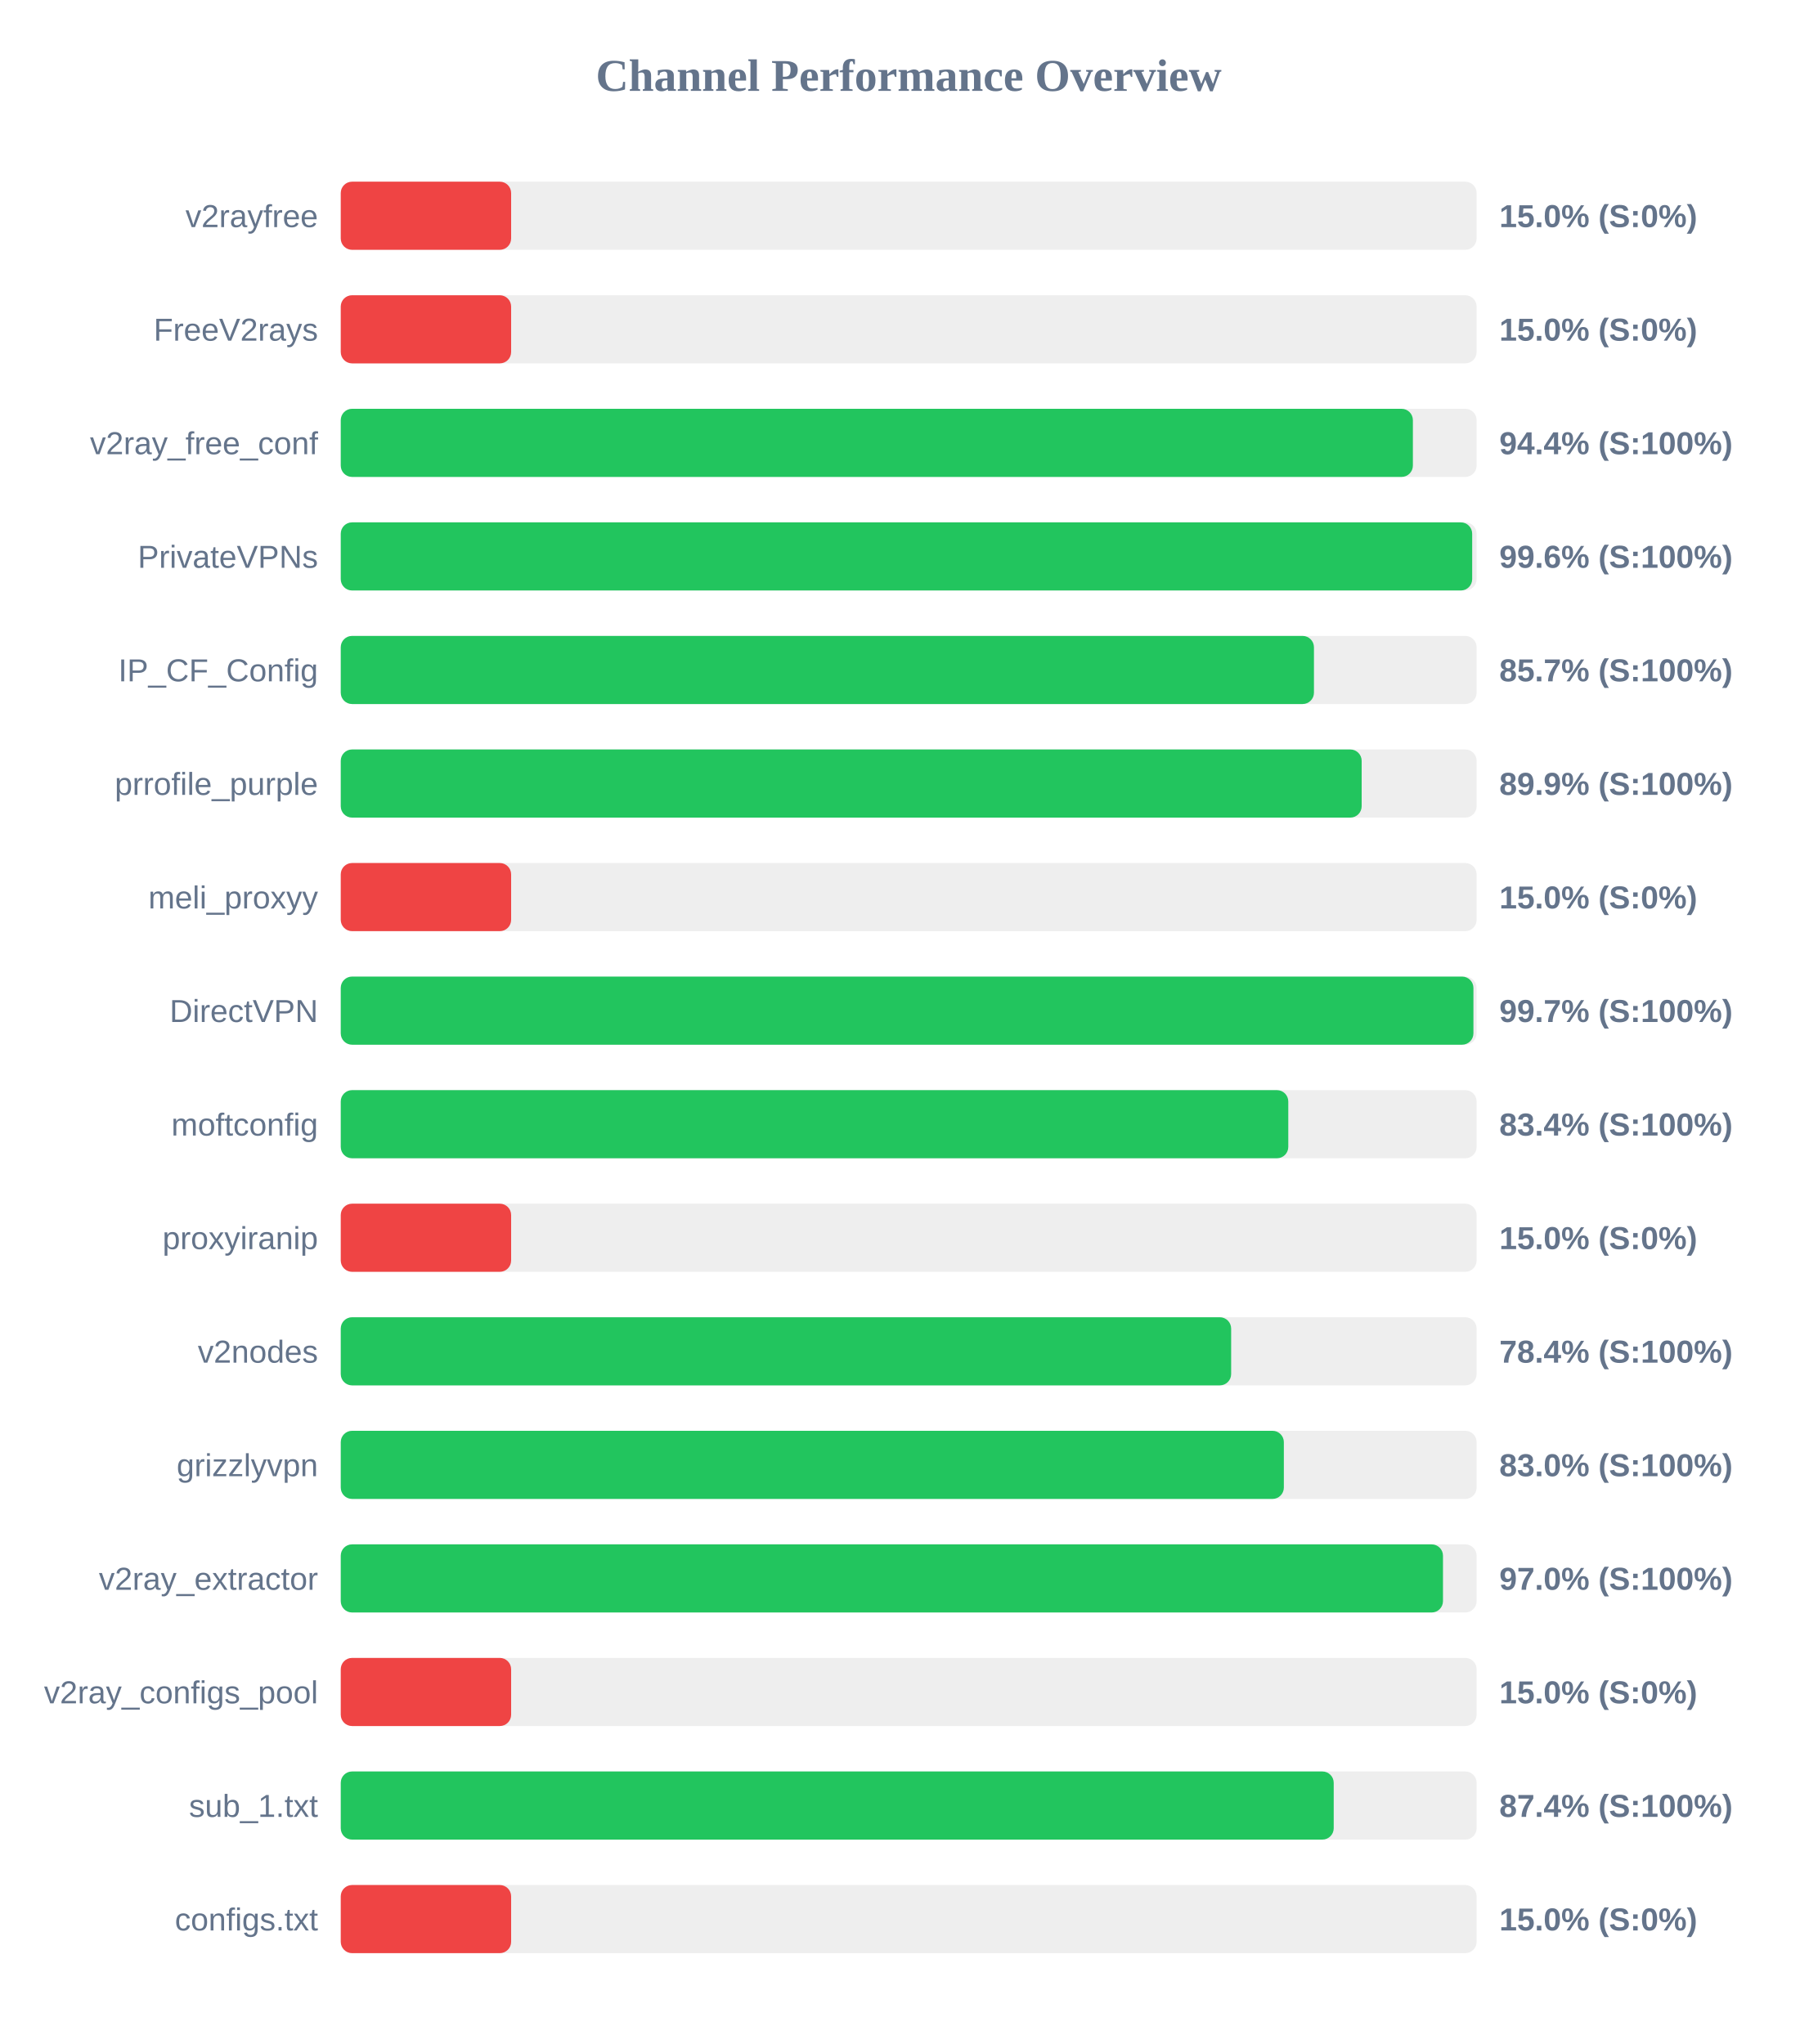
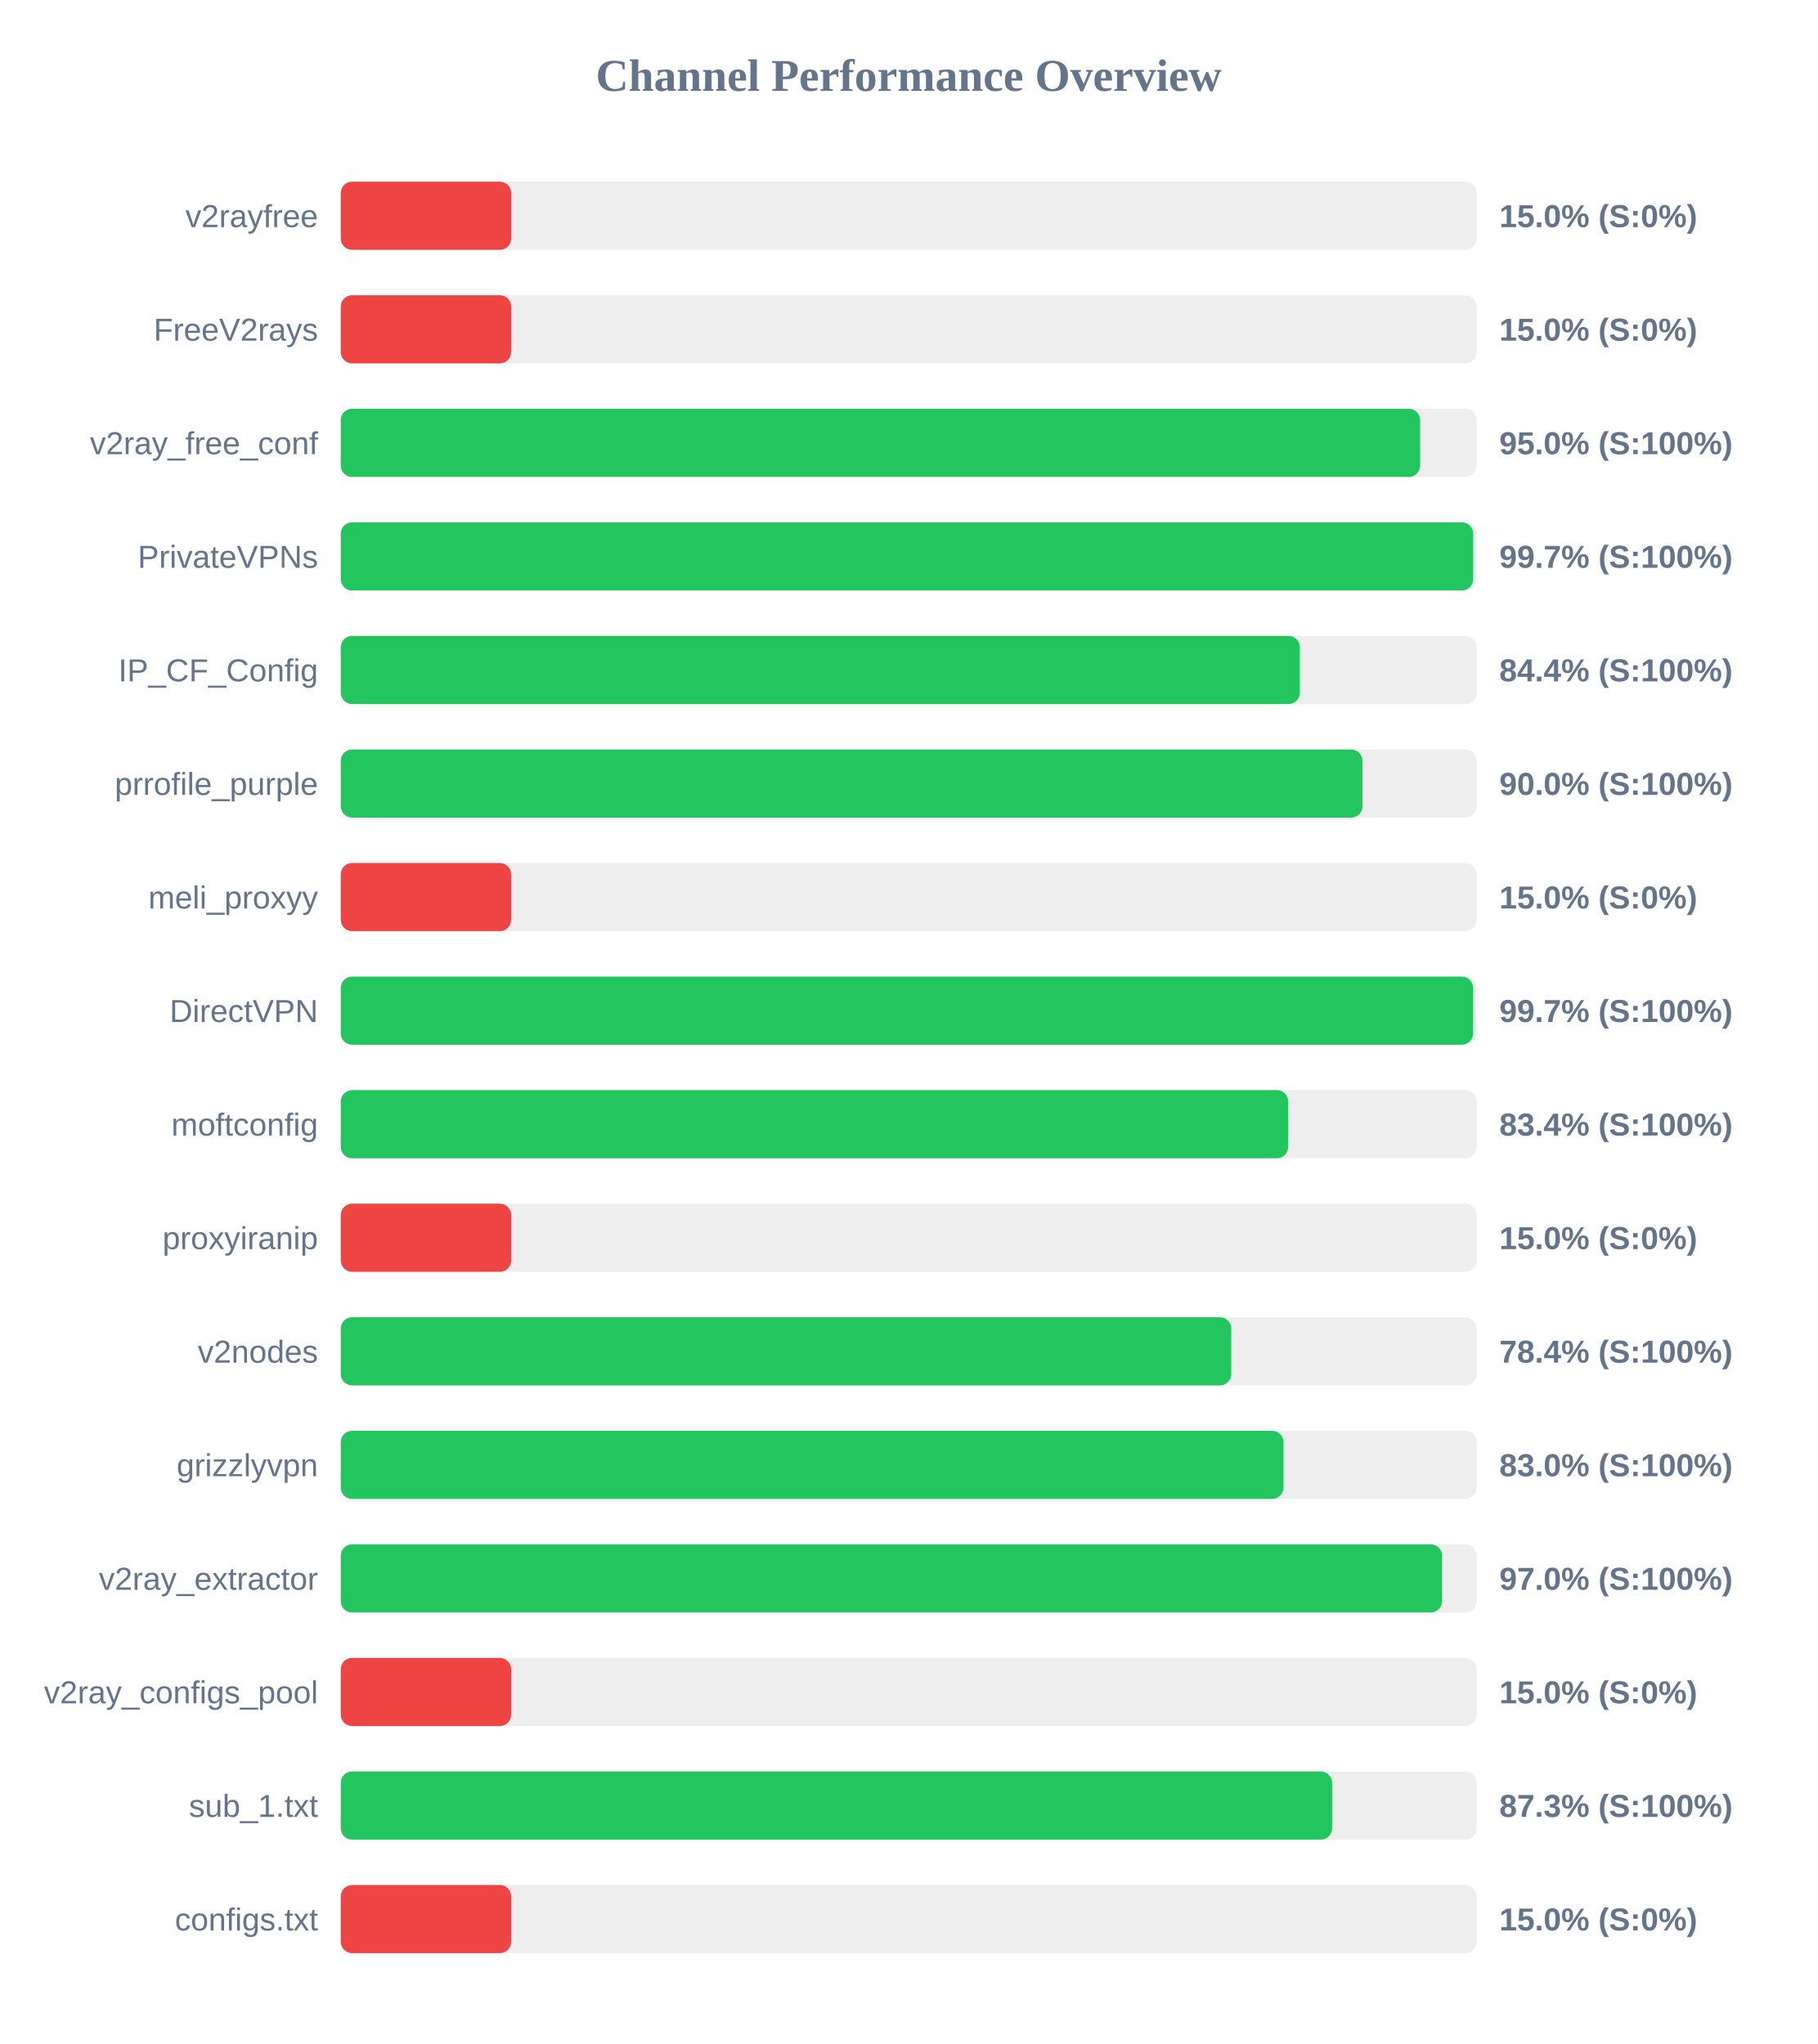
<svg xmlns="http://www.w3.org/2000/svg" width="800" height="900" version="1.1">
  <style>
        .row { font: 14px Arial; fill: #64748b; }
        .score { font: bold 14px Arial; fill: #64748b; }
    </style>
  <text x="400" y="40" text-anchor="middle" font-size="20px" font-weight="bold" fill="#64748b">Channel Performance Overview</text>
  <rect x="150" y="80" width="500" height="30" fill="#eee" rx="5" />
  <rect x="150" y="80" width="75.0" height="30" fill="#ef4444" rx="5" />
  <text x="140" y="100" text-anchor="end" class="row">v2rayfree</text>
  <text x="660" y="100" text-anchor="start" class="score">15.0% (S:0%)</text>
  <rect x="150" y="130" width="500" height="30" fill="#eee" rx="5" />
  <rect x="150" y="130" width="75.0" height="30" fill="#ef4444" rx="5" />
  <text x="140" y="150" text-anchor="end" class="row">FreeV2rays</text>
  <text x="660" y="150" text-anchor="start" class="score">15.0% (S:0%)</text>
  <rect x="150" y="180" width="500" height="30" fill="#eee" rx="5" />
-   <rect x="150" y="180" width="471.95" height="30" fill="#22c55e" rx="5" />
+   <rect x="150" y="180" width="475.15" height="30" fill="#22c55e" rx="5" />
  <text x="140" y="200" text-anchor="end" class="row">v2ray_free_conf</text>
-   <text x="660" y="200" text-anchor="start" class="score">94.4% (S:100%)</text>
+   <text x="660" y="200" text-anchor="start" class="score">95.0% (S:100%)</text>
  <rect x="150" y="230" width="500" height="30" fill="#eee" rx="5" />
-   <rect x="150" y="230" width="498.05" height="30" fill="#22c55e" rx="5" />
+   <rect x="150" y="230" width="498.5" height="30" fill="#22c55e" rx="5" />
  <text x="140" y="250" text-anchor="end" class="row">PrivateVPNs</text>
-   <text x="660" y="250" text-anchor="start" class="score">99.6% (S:100%)</text>
+   <text x="660" y="250" text-anchor="start" class="score">99.7% (S:100%)</text>
  <rect x="150" y="280" width="500" height="30" fill="#eee" rx="5" />
-   <rect x="150" y="280" width="428.4" height="30" fill="#22c55e" rx="5" />
+   <rect x="150" y="280" width="422.2" height="30" fill="#22c55e" rx="5" />
  <text x="140" y="300" text-anchor="end" class="row">IP_CF_Config</text>
-   <text x="660" y="300" text-anchor="start" class="score">85.7% (S:100%)</text>
+   <text x="660" y="300" text-anchor="start" class="score">84.4% (S:100%)</text>
  <rect x="150" y="330" width="500" height="30" fill="#eee" rx="5" />
-   <rect x="150" y="330" width="449.4" height="30" fill="#22c55e" rx="5" />
+   <rect x="150" y="330" width="449.75" height="30" fill="#22c55e" rx="5" />
  <text x="140" y="350" text-anchor="end" class="row">prrofile_purple</text>
-   <text x="660" y="350" text-anchor="start" class="score">89.9% (S:100%)</text>
+   <text x="660" y="350" text-anchor="start" class="score">90.0% (S:100%)</text>
  <rect x="150" y="380" width="500" height="30" fill="#eee" rx="5" />
  <rect x="150" y="380" width="75.0" height="30" fill="#ef4444" rx="5" />
  <text x="140" y="400" text-anchor="end" class="row">meli_proxyy</text>
  <text x="660" y="400" text-anchor="start" class="score">15.0% (S:0%)</text>
  <rect x="150" y="430" width="500" height="30" fill="#eee" rx="5" />
-   <rect x="150" y="430" width="498.6" height="30" fill="#22c55e" rx="5" />
+   <rect x="150" y="430" width="498.45" height="30" fill="#22c55e" rx="5" />
  <text x="140" y="450" text-anchor="end" class="row">DirectVPN</text>
  <text x="660" y="450" text-anchor="start" class="score">99.7% (S:100%)</text>
  <rect x="150" y="480" width="500" height="30" fill="#eee" rx="5" />
-   <rect x="150" y="480" width="417.1" height="30" fill="#22c55e" rx="5" />
+   <rect x="150" y="480" width="417.05" height="30" fill="#22c55e" rx="5" />
  <text x="140" y="500" text-anchor="end" class="row">moftconfig</text>
  <text x="660" y="500" text-anchor="start" class="score">83.4% (S:100%)</text>
  <rect x="150" y="530" width="500" height="30" fill="#eee" rx="5" />
  <rect x="150" y="530" width="75.0" height="30" fill="#ef4444" rx="5" />
  <text x="140" y="550" text-anchor="end" class="row">proxyiranip</text>
  <text x="660" y="550" text-anchor="start" class="score">15.0% (S:0%)</text>
  <rect x="150" y="580" width="500" height="30" fill="#eee" rx="5" />
-   <rect x="150" y="580" width="391.95" height="30" fill="#22c55e" rx="5" />
+   <rect x="150" y="580" width="392.0" height="30" fill="#22c55e" rx="5" />
  <text x="140" y="600" text-anchor="end" class="row">v2nodes</text>
  <text x="660" y="600" text-anchor="start" class="score">78.4% (S:100%)</text>
  <rect x="150" y="630" width="500" height="30" fill="#eee" rx="5" />
-   <rect x="150" y="630" width="415.15" height="30" fill="#22c55e" rx="5" />
+   <rect x="150" y="630" width="415.0" height="30" fill="#22c55e" rx="5" />
  <text x="140" y="650" text-anchor="end" class="row">grizzlyvpn</text>
  <text x="660" y="650" text-anchor="start" class="score">83.0% (S:100%)</text>
  <rect x="150" y="680" width="500" height="30" fill="#eee" rx="5" />
-   <rect x="150" y="680" width="485.2" height="30" fill="#22c55e" rx="5" />
+   <rect x="150" y="680" width="484.8" height="30" fill="#22c55e" rx="5" />
  <text x="140" y="700" text-anchor="end" class="row">v2ray_extractor</text>
  <text x="660" y="700" text-anchor="start" class="score">97.0% (S:100%)</text>
  <rect x="150" y="730" width="500" height="30" fill="#eee" rx="5" />
  <rect x="150" y="730" width="75.0" height="30" fill="#ef4444" rx="5" />
  <text x="140" y="750" text-anchor="end" class="row">v2ray_configs_pool</text>
  <text x="660" y="750" text-anchor="start" class="score">15.0% (S:0%)</text>
  <rect x="150" y="780" width="500" height="30" fill="#eee" rx="5" />
-   <rect x="150" y="780" width="437.1" height="30" fill="#22c55e" rx="5" />
+   <rect x="150" y="780" width="436.4" height="30" fill="#22c55e" rx="5" />
  <text x="140" y="800" text-anchor="end" class="row">sub_1.txt</text>
-   <text x="660" y="800" text-anchor="start" class="score">87.4% (S:100%)</text>
+   <text x="660" y="800" text-anchor="start" class="score">87.3% (S:100%)</text>
  <rect x="150" y="830" width="500" height="30" fill="#eee" rx="5" />
  <rect x="150" y="830" width="75.0" height="30" fill="#ef4444" rx="5" />
  <text x="140" y="850" text-anchor="end" class="row">configs.txt</text>
  <text x="660" y="850" text-anchor="start" class="score">15.0% (S:0%)</text>
</svg>
